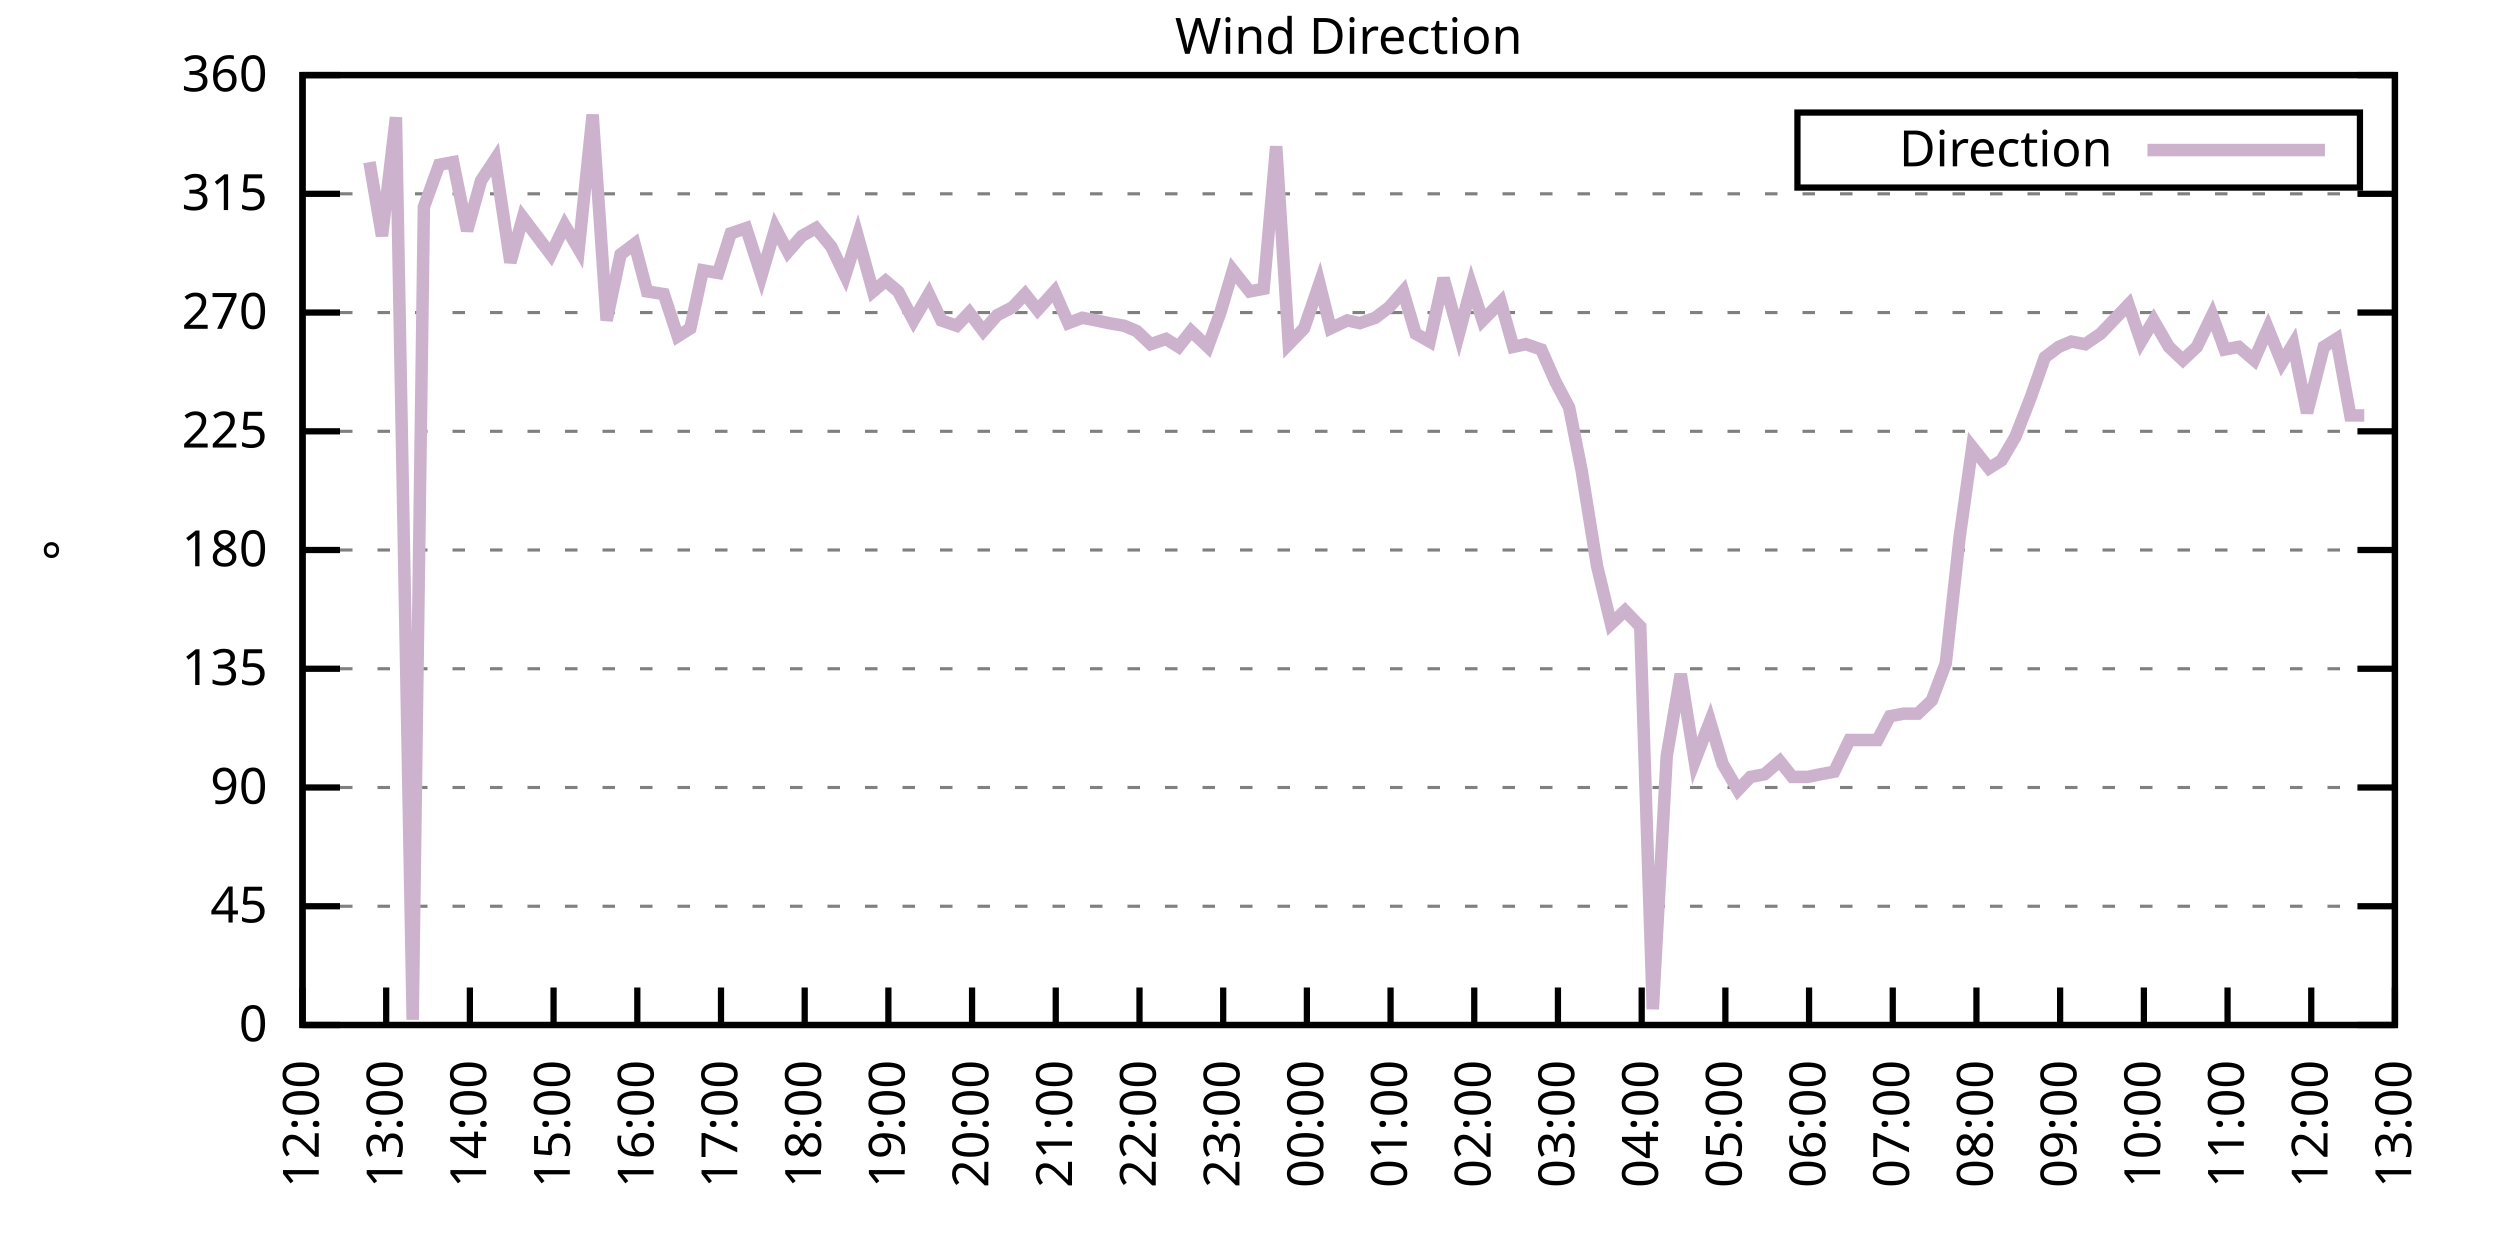
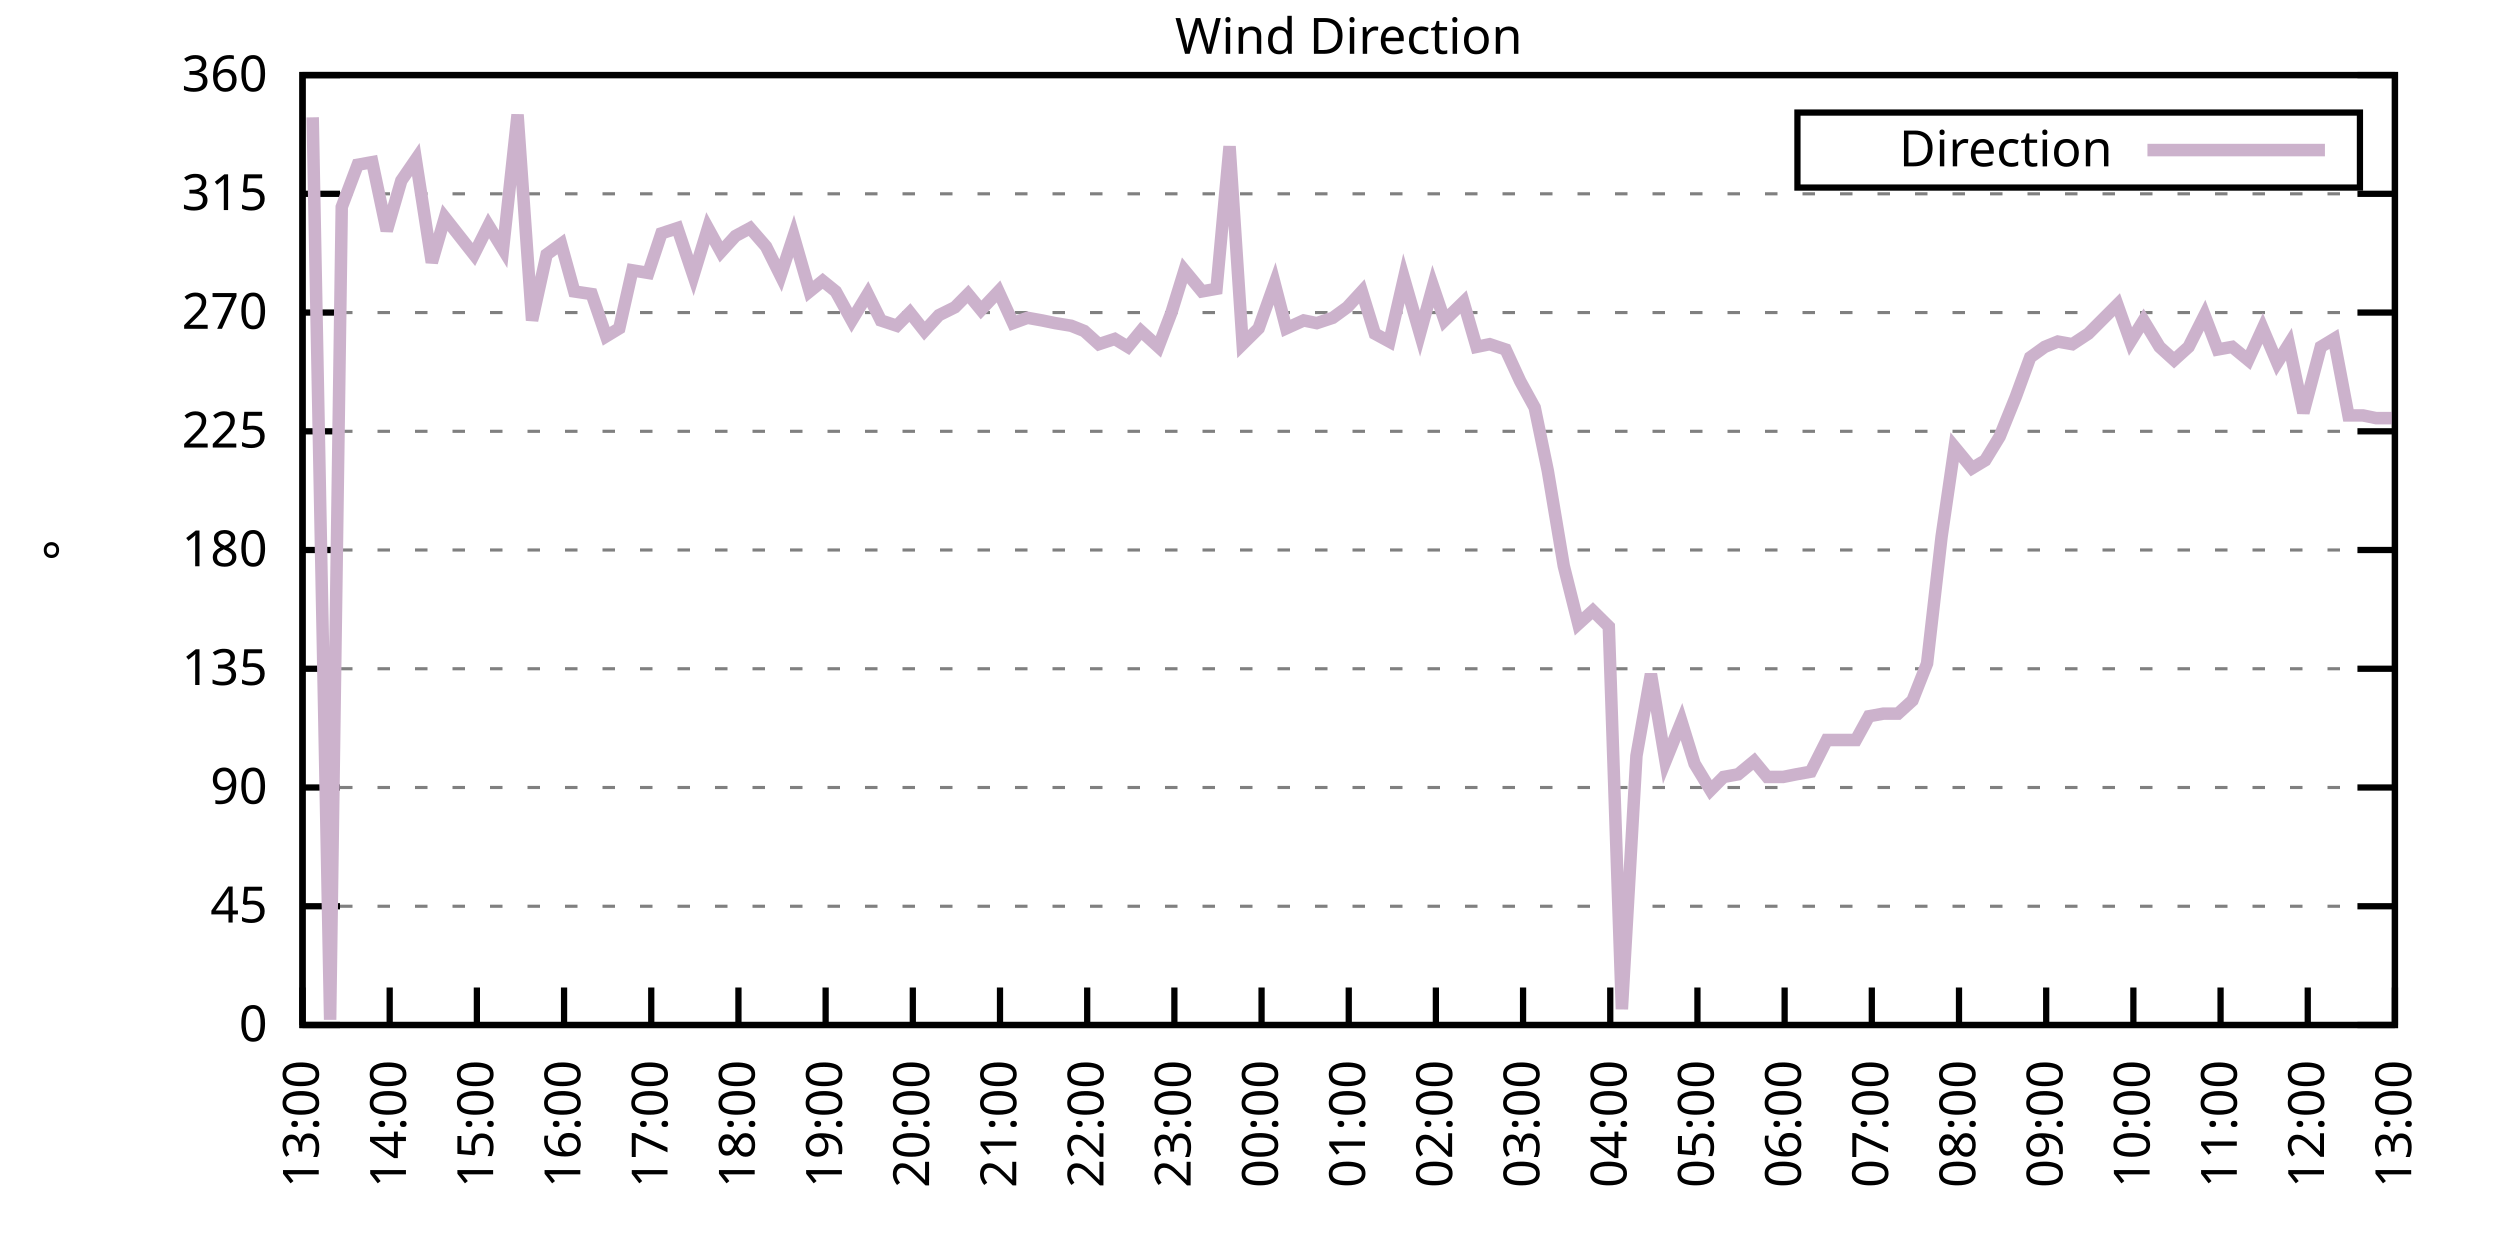
<svg xmlns="http://www.w3.org/2000/svg" xmlns:xlink="http://www.w3.org/1999/xlink" width="400" height="200" viewBox="0 0 400 200">
  <g id="gnuplot_canvas">
    <rect x="0" y="0" width="400" height="200" fill="none" />
    <defs>
      <circle id="gpDot" r="0.5" stroke-width="0.5" stroke="currentColor" />
      <path id="gpPt0" stroke-width="0.333" stroke="currentColor" d="M-1,0 h2 M0,-1 v2" />
      <path id="gpPt1" stroke-width="0.333" stroke="currentColor" d="M-1,-1 L1,1 M1,-1 L-1,1" />
      <path id="gpPt2" stroke-width="0.333" stroke="currentColor" d="M-1,0 L1,0 M0,-1 L0,1 M-1,-1 L1,1 M-1,1 L1,-1" />
      <rect id="gpPt3" stroke-width="0.333" stroke="currentColor" x="-1" y="-1" width="2" height="2" />
      <rect id="gpPt4" stroke-width="0.333" stroke="currentColor" fill="currentColor" x="-1" y="-1" width="2" height="2" />
      <circle id="gpPt5" stroke-width="0.333" stroke="currentColor" cx="0" cy="0" r="1" />
      <use xlink:href="#gpPt5" id="gpPt6" fill="currentColor" stroke="none" />
      <path id="gpPt7" stroke-width="0.333" stroke="currentColor" d="M0,-1.33 L-1.33,0.67 L1.33,0.67 z" />
      <use xlink:href="#gpPt7" id="gpPt8" fill="currentColor" stroke="none" />
      <use xlink:href="#gpPt7" id="gpPt9" stroke="currentColor" transform="rotate(180)" />
      <use xlink:href="#gpPt9" id="gpPt10" fill="currentColor" stroke="none" />
      <use xlink:href="#gpPt3" id="gpPt11" stroke="currentColor" transform="rotate(45)" />
      <use xlink:href="#gpPt11" id="gpPt12" fill="currentColor" stroke="none" />
      <path id="gpPt13" stroke-width="0.333" stroke="currentColor" d="M0,1.330 L1.265,0.411 L0.782,-1.067 L-0.782,-1.076 L-1.265,0.411 z" />
      <use xlink:href="#gpPt13" id="gpPt14" fill="currentColor" stroke="none" />
      <filter id="textbox" filterUnits="objectBoundingBox" x="0" y="0" height="1" width="1">
        <feFlood flood-color="white" flood-opacity="1" result="bgnd" />
        <feComposite in="SourceGraphic" in2="bgnd" operator="atop" />
      </filter>
      <filter id="greybox" filterUnits="objectBoundingBox" x="0" y="0" height="1" width="1">
        <feFlood flood-color="lightgrey" flood-opacity="1" result="grey" />
        <feComposite in="SourceGraphic" in2="grey" operator="atop" />
      </filter>
    </defs>
    <g fill="none" color="white" stroke="currentColor" stroke-width="1.00" stroke-linecap="butt" stroke-linejoin="miter">
</g>
    <g fill="none" color="black" stroke="currentColor" stroke-width="1.00" stroke-linecap="butt" stroke-linejoin="miter">
      <g stroke="none" shape-rendering="crispEdges">
        <polygon fill="rgb(255, 255, 255)" points="48.40,164.00 383.18,164.00 383.18,12.02 48.40,12.02 " />
      </g>
    </g>
    <g fill="none" color="black" stroke="currentColor" stroke-width="1.00" stroke-linecap="butt" stroke-linejoin="miter">
</g>
    <g fill="none" color="black" stroke="black" stroke-width="0.50" stroke-linecap="butt" stroke-linejoin="miter">
</g>
    <g fill="none" color="gray" stroke="currentColor" stroke-width="0.50" stroke-linecap="butt" stroke-linejoin="miter">
      <path stroke="gray" stroke-dasharray="2,4" class="gridline" d="M48.40,164.00 L383.19,164.00  " />
    </g>
    <g fill="none" color="gray" stroke="gray" stroke-width="1.00" stroke-linecap="butt" stroke-linejoin="miter">
</g>
    <g fill="none" color="black" stroke="currentColor" stroke-width="1.00" stroke-linecap="butt" stroke-linejoin="miter">
      <path stroke="black" d="M48.40,164.00 L54.40,164.00 M383.19,164.00 L377.19,164.00  " />
      <g transform="translate(42.80,166.60)" stroke="none" fill="black" font-family="Sans" font-size="8.00" text-anchor="end">
        <text>
          <tspan font-family="Sans"> 0</tspan>
        </text>
      </g>
    </g>
    <g fill="none" color="black" stroke="currentColor" stroke-width="1.00" stroke-linecap="butt" stroke-linejoin="miter">
</g>
    <g fill="none" color="black" stroke="black" stroke-width="0.50" stroke-linecap="butt" stroke-linejoin="miter">
</g>
    <g fill="none" color="gray" stroke="currentColor" stroke-width="0.50" stroke-linecap="butt" stroke-linejoin="miter">
      <path stroke="gray" stroke-dasharray="2,4" class="gridline" d="M48.40,145.00 L383.19,145.00  " />
    </g>
    <g fill="none" color="gray" stroke="gray" stroke-width="1.00" stroke-linecap="butt" stroke-linejoin="miter">
</g>
    <g fill="none" color="black" stroke="currentColor" stroke-width="1.00" stroke-linecap="butt" stroke-linejoin="miter">
      <path stroke="black" d="M48.40,145.00 L54.40,145.00 M383.19,145.00 L377.19,145.00  " />
      <g transform="translate(42.80,147.60)" stroke="none" fill="black" font-family="Sans" font-size="8.00" text-anchor="end">
        <text>
          <tspan font-family="Sans"> 45</tspan>
        </text>
      </g>
    </g>
    <g fill="none" color="black" stroke="currentColor" stroke-width="1.00" stroke-linecap="butt" stroke-linejoin="miter">
</g>
    <g fill="none" color="black" stroke="black" stroke-width="0.50" stroke-linecap="butt" stroke-linejoin="miter">
</g>
    <g fill="none" color="gray" stroke="currentColor" stroke-width="0.50" stroke-linecap="butt" stroke-linejoin="miter">
      <path stroke="gray" stroke-dasharray="2,4" class="gridline" d="M48.40,126.00 L383.19,126.00  " />
    </g>
    <g fill="none" color="gray" stroke="gray" stroke-width="1.00" stroke-linecap="butt" stroke-linejoin="miter">
</g>
    <g fill="none" color="black" stroke="currentColor" stroke-width="1.00" stroke-linecap="butt" stroke-linejoin="miter">
      <path stroke="black" d="M48.40,126.00 L54.40,126.00 M383.19,126.00 L377.19,126.00  " />
      <g transform="translate(42.80,128.60)" stroke="none" fill="black" font-family="Sans" font-size="8.00" text-anchor="end">
        <text>
          <tspan font-family="Sans"> 90</tspan>
        </text>
      </g>
    </g>
    <g fill="none" color="black" stroke="currentColor" stroke-width="1.00" stroke-linecap="butt" stroke-linejoin="miter">
</g>
    <g fill="none" color="black" stroke="black" stroke-width="0.50" stroke-linecap="butt" stroke-linejoin="miter">
</g>
    <g fill="none" color="gray" stroke="currentColor" stroke-width="0.50" stroke-linecap="butt" stroke-linejoin="miter">
      <path stroke="gray" stroke-dasharray="2,4" class="gridline" d="M48.40,107.00 L383.19,107.00  " />
    </g>
    <g fill="none" color="gray" stroke="gray" stroke-width="1.00" stroke-linecap="butt" stroke-linejoin="miter">
</g>
    <g fill="none" color="black" stroke="currentColor" stroke-width="1.00" stroke-linecap="butt" stroke-linejoin="miter">
      <path stroke="black" d="M48.40,107.00 L54.40,107.00 M383.19,107.00 L377.19,107.00  " />
      <g transform="translate(42.80,109.60)" stroke="none" fill="black" font-family="Sans" font-size="8.00" text-anchor="end">
        <text>
          <tspan font-family="Sans"> 135</tspan>
        </text>
      </g>
    </g>
    <g fill="none" color="black" stroke="currentColor" stroke-width="1.00" stroke-linecap="butt" stroke-linejoin="miter">
</g>
    <g fill="none" color="black" stroke="black" stroke-width="0.50" stroke-linecap="butt" stroke-linejoin="miter">
</g>
    <g fill="none" color="gray" stroke="currentColor" stroke-width="0.50" stroke-linecap="butt" stroke-linejoin="miter">
      <path stroke="gray" stroke-dasharray="2,4" class="gridline" d="M48.40,88.00 L383.19,88.00  " />
    </g>
    <g fill="none" color="gray" stroke="gray" stroke-width="1.00" stroke-linecap="butt" stroke-linejoin="miter">
</g>
    <g fill="none" color="black" stroke="currentColor" stroke-width="1.00" stroke-linecap="butt" stroke-linejoin="miter">
      <path stroke="black" d="M48.40,88.00 L54.40,88.00 M383.19,88.00 L377.19,88.00  " />
      <g transform="translate(42.80,90.60)" stroke="none" fill="black" font-family="Sans" font-size="8.00" text-anchor="end">
        <text>
          <tspan font-family="Sans"> 180</tspan>
        </text>
      </g>
    </g>
    <g fill="none" color="black" stroke="currentColor" stroke-width="1.00" stroke-linecap="butt" stroke-linejoin="miter">
</g>
    <g fill="none" color="black" stroke="black" stroke-width="0.50" stroke-linecap="butt" stroke-linejoin="miter">
</g>
    <g fill="none" color="gray" stroke="currentColor" stroke-width="0.50" stroke-linecap="butt" stroke-linejoin="miter">
      <path stroke="gray" stroke-dasharray="2,4" class="gridline" d="M48.40,69.01 L383.19,69.01  " />
    </g>
    <g fill="none" color="gray" stroke="gray" stroke-width="1.00" stroke-linecap="butt" stroke-linejoin="miter">
</g>
    <g fill="none" color="black" stroke="currentColor" stroke-width="1.00" stroke-linecap="butt" stroke-linejoin="miter">
      <path stroke="black" d="M48.40,69.01 L54.40,69.01 M383.19,69.01 L377.19,69.01  " />
      <g transform="translate(42.80,71.61)" stroke="none" fill="black" font-family="Sans" font-size="8.00" text-anchor="end">
        <text>
          <tspan font-family="Sans"> 225</tspan>
        </text>
      </g>
    </g>
    <g fill="none" color="black" stroke="currentColor" stroke-width="1.00" stroke-linecap="butt" stroke-linejoin="miter">
</g>
    <g fill="none" color="black" stroke="black" stroke-width="0.50" stroke-linecap="butt" stroke-linejoin="miter">
</g>
    <g fill="none" color="gray" stroke="currentColor" stroke-width="0.50" stroke-linecap="butt" stroke-linejoin="miter">
      <path stroke="gray" stroke-dasharray="2,4" class="gridline" d="M48.40,50.01 L383.19,50.01  " />
    </g>
    <g fill="none" color="gray" stroke="gray" stroke-width="1.00" stroke-linecap="butt" stroke-linejoin="miter">
</g>
    <g fill="none" color="black" stroke="currentColor" stroke-width="1.00" stroke-linecap="butt" stroke-linejoin="miter">
      <path stroke="black" d="M48.40,50.01 L54.40,50.01 M383.19,50.01 L377.19,50.01  " />
      <g transform="translate(42.80,52.61)" stroke="none" fill="black" font-family="Sans" font-size="8.00" text-anchor="end">
        <text>
          <tspan font-family="Sans"> 270</tspan>
        </text>
      </g>
    </g>
    <g fill="none" color="black" stroke="currentColor" stroke-width="1.00" stroke-linecap="butt" stroke-linejoin="miter">
</g>
    <g fill="none" color="black" stroke="black" stroke-width="0.50" stroke-linecap="butt" stroke-linejoin="miter">
</g>
    <g fill="none" color="gray" stroke="currentColor" stroke-width="0.50" stroke-linecap="butt" stroke-linejoin="miter">
      <path stroke="gray" stroke-dasharray="2,4" class="gridline" d="M48.40,31.01 L383.19,31.01  " />
    </g>
    <g fill="none" color="gray" stroke="gray" stroke-width="1.00" stroke-linecap="butt" stroke-linejoin="miter">
</g>
    <g fill="none" color="black" stroke="currentColor" stroke-width="1.00" stroke-linecap="butt" stroke-linejoin="miter">
      <path stroke="black" d="M48.40,31.01 L54.40,31.01 M383.19,31.01 L377.19,31.01  " />
      <g transform="translate(42.80,33.61)" stroke="none" fill="black" font-family="Sans" font-size="8.00" text-anchor="end">
        <text>
          <tspan font-family="Sans"> 315</tspan>
        </text>
      </g>
    </g>
    <g fill="none" color="black" stroke="currentColor" stroke-width="1.00" stroke-linecap="butt" stroke-linejoin="miter">
</g>
    <g fill="none" color="black" stroke="black" stroke-width="0.50" stroke-linecap="butt" stroke-linejoin="miter">
</g>
    <g fill="none" color="gray" stroke="currentColor" stroke-width="0.50" stroke-linecap="butt" stroke-linejoin="miter">
      <path stroke="gray" stroke-dasharray="2,4" class="gridline" d="M48.40,12.01 L383.19,12.01  " />
    </g>
    <g fill="none" color="gray" stroke="gray" stroke-width="1.00" stroke-linecap="butt" stroke-linejoin="miter">
</g>
    <g fill="none" color="black" stroke="currentColor" stroke-width="1.00" stroke-linecap="butt" stroke-linejoin="miter">
      <path stroke="black" d="M48.40,12.01 L54.40,12.01 M383.19,12.01 L377.19,12.01  " />
      <g transform="translate(42.80,14.61)" stroke="none" fill="black" font-family="Sans" font-size="8.00" text-anchor="end">
        <text>
          <tspan font-family="Sans"> 360</tspan>
        </text>
      </g>
    </g>
    <g fill="none" color="black" stroke="currentColor" stroke-width="1.00" stroke-linecap="butt" stroke-linejoin="miter">
      <path stroke="black" d="M48.40,164.00 L48.40,158.00  " />
      <g transform="translate(51.00,169.60) rotate(270.00)" stroke="none" fill="black" font-family="Sans" font-size="8.00" text-anchor="end">
        <text>
-           <tspan font-family="Sans">12:00</tspan>
-         </text>
-       </g>
-     </g>
-     <g fill="none" color="black" stroke="currentColor" stroke-width="1.00" stroke-linecap="butt" stroke-linejoin="miter">
-       <path stroke="black" d="M61.79,164.00 L61.79,158.00  " />
-       <g transform="translate(64.39,169.60) rotate(270.00)" stroke="none" fill="black" font-family="Sans" font-size="8.00" text-anchor="end">
-         <text>
          <tspan font-family="Sans">13:00</tspan>
        </text>
      </g>
    </g>
    <g fill="none" color="black" stroke="currentColor" stroke-width="1.00" stroke-linecap="butt" stroke-linejoin="miter">
-       <path stroke="black" d="M75.18,164.00 L75.18,158.00  " />
-       <g transform="translate(77.78,169.60) rotate(270.00)" stroke="none" fill="black" font-family="Sans" font-size="8.00" text-anchor="end">
+       <path stroke="black" d="M62.35,164.00 L62.35,158.00  " />
+       <g transform="translate(64.95,169.60) rotate(270.00)" stroke="none" fill="black" font-family="Sans" font-size="8.00" text-anchor="end">
        <text>
          <tspan font-family="Sans">14:00</tspan>
        </text>
      </g>
    </g>
    <g fill="none" color="black" stroke="currentColor" stroke-width="1.00" stroke-linecap="butt" stroke-linejoin="miter">
-       <path stroke="black" d="M88.57,164.00 L88.57,158.00  " />
-       <g transform="translate(91.17,169.60) rotate(270.00)" stroke="none" fill="black" font-family="Sans" font-size="8.00" text-anchor="end">
+       <path stroke="black" d="M76.30,164.00 L76.30,158.00  " />
+       <g transform="translate(78.90,169.60) rotate(270.00)" stroke="none" fill="black" font-family="Sans" font-size="8.00" text-anchor="end">
        <text>
          <tspan font-family="Sans">15:00</tspan>
        </text>
      </g>
    </g>
    <g fill="none" color="black" stroke="currentColor" stroke-width="1.00" stroke-linecap="butt" stroke-linejoin="miter">
-       <path stroke="black" d="M101.97,164.00 L101.97,158.00  " />
-       <g transform="translate(104.57,169.60) rotate(270.00)" stroke="none" fill="black" font-family="Sans" font-size="8.00" text-anchor="end">
+       <path stroke="black" d="M90.25,164.00 L90.25,158.00  " />
+       <g transform="translate(92.85,169.60) rotate(270.00)" stroke="none" fill="black" font-family="Sans" font-size="8.00" text-anchor="end">
        <text>
          <tspan font-family="Sans">16:00</tspan>
        </text>
      </g>
    </g>
    <g fill="none" color="black" stroke="currentColor" stroke-width="1.00" stroke-linecap="butt" stroke-linejoin="miter">
-       <path stroke="black" d="M115.36,164.00 L115.36,158.00  " />
-       <g transform="translate(117.96,169.60) rotate(270.00)" stroke="none" fill="black" font-family="Sans" font-size="8.00" text-anchor="end">
+       <path stroke="black" d="M104.20,164.00 L104.20,158.00  " />
+       <g transform="translate(106.80,169.60) rotate(270.00)" stroke="none" fill="black" font-family="Sans" font-size="8.00" text-anchor="end">
        <text>
          <tspan font-family="Sans">17:00</tspan>
        </text>
      </g>
    </g>
    <g fill="none" color="black" stroke="currentColor" stroke-width="1.00" stroke-linecap="butt" stroke-linejoin="miter">
-       <path stroke="black" d="M128.75,164.00 L128.75,158.00  " />
-       <g transform="translate(131.35,169.60) rotate(270.00)" stroke="none" fill="black" font-family="Sans" font-size="8.00" text-anchor="end">
+       <path stroke="black" d="M118.15,164.00 L118.15,158.00  " />
+       <g transform="translate(120.75,169.60) rotate(270.00)" stroke="none" fill="black" font-family="Sans" font-size="8.00" text-anchor="end">
        <text>
          <tspan font-family="Sans">18:00</tspan>
        </text>
      </g>
    </g>
    <g fill="none" color="black" stroke="currentColor" stroke-width="1.00" stroke-linecap="butt" stroke-linejoin="miter">
-       <path stroke="black" d="M142.14,164.00 L142.14,158.00  " />
-       <g transform="translate(144.74,169.60) rotate(270.00)" stroke="none" fill="black" font-family="Sans" font-size="8.00" text-anchor="end">
+       <path stroke="black" d="M132.10,164.00 L132.10,158.00  " />
+       <g transform="translate(134.70,169.60) rotate(270.00)" stroke="none" fill="black" font-family="Sans" font-size="8.00" text-anchor="end">
        <text>
          <tspan font-family="Sans">19:00</tspan>
        </text>
      </g>
    </g>
    <g fill="none" color="black" stroke="currentColor" stroke-width="1.00" stroke-linecap="butt" stroke-linejoin="miter">
-       <path stroke="black" d="M155.53,164.00 L155.53,158.00  " />
-       <g transform="translate(158.13,169.60) rotate(270.00)" stroke="none" fill="black" font-family="Sans" font-size="8.00" text-anchor="end">
+       <path stroke="black" d="M146.05,164.00 L146.05,158.00  " />
+       <g transform="translate(148.65,169.60) rotate(270.00)" stroke="none" fill="black" font-family="Sans" font-size="8.00" text-anchor="end">
        <text>
          <tspan font-family="Sans">20:00</tspan>
        </text>
      </g>
    </g>
    <g fill="none" color="black" stroke="currentColor" stroke-width="1.00" stroke-linecap="butt" stroke-linejoin="miter">
-       <path stroke="black" d="M168.92,164.00 L168.92,158.00  " />
-       <g transform="translate(171.52,169.60) rotate(270.00)" stroke="none" fill="black" font-family="Sans" font-size="8.00" text-anchor="end">
+       <path stroke="black" d="M160.00,164.00 L160.00,158.00  " />
+       <g transform="translate(162.60,169.60) rotate(270.00)" stroke="none" fill="black" font-family="Sans" font-size="8.00" text-anchor="end">
        <text>
          <tspan font-family="Sans">21:00</tspan>
        </text>
      </g>
    </g>
    <g fill="none" color="black" stroke="currentColor" stroke-width="1.00" stroke-linecap="butt" stroke-linejoin="miter">
-       <path stroke="black" d="M182.32,164.00 L182.32,158.00  " />
-       <g transform="translate(184.92,169.60) rotate(270.00)" stroke="none" fill="black" font-family="Sans" font-size="8.00" text-anchor="end">
+       <path stroke="black" d="M173.95,164.00 L173.95,158.00  " />
+       <g transform="translate(176.55,169.60) rotate(270.00)" stroke="none" fill="black" font-family="Sans" font-size="8.00" text-anchor="end">
        <text>
          <tspan font-family="Sans">22:00</tspan>
        </text>
      </g>
    </g>
    <g fill="none" color="black" stroke="currentColor" stroke-width="1.00" stroke-linecap="butt" stroke-linejoin="miter">
-       <path stroke="black" d="M195.71,164.00 L195.71,158.00  " />
-       <g transform="translate(198.31,169.60) rotate(270.00)" stroke="none" fill="black" font-family="Sans" font-size="8.00" text-anchor="end">
+       <path stroke="black" d="M187.90,164.00 L187.90,158.00  " />
+       <g transform="translate(190.50,169.60) rotate(270.00)" stroke="none" fill="black" font-family="Sans" font-size="8.00" text-anchor="end">
        <text>
          <tspan font-family="Sans">23:00</tspan>
        </text>
      </g>
    </g>
    <g fill="none" color="black" stroke="currentColor" stroke-width="1.00" stroke-linecap="butt" stroke-linejoin="miter">
-       <path stroke="black" d="M209.10,164.00 L209.10,158.00  " />
-       <g transform="translate(211.70,169.60) rotate(270.00)" stroke="none" fill="black" font-family="Sans" font-size="8.00" text-anchor="end">
+       <path stroke="black" d="M201.85,164.00 L201.85,158.00  " />
+       <g transform="translate(204.45,169.60) rotate(270.00)" stroke="none" fill="black" font-family="Sans" font-size="8.00" text-anchor="end">
        <text>
          <tspan font-family="Sans">00:00</tspan>
        </text>
      </g>
    </g>
    <g fill="none" color="black" stroke="currentColor" stroke-width="1.00" stroke-linecap="butt" stroke-linejoin="miter">
-       <path stroke="black" d="M222.49,164.00 L222.49,158.00  " />
-       <g transform="translate(225.09,169.60) rotate(270.00)" stroke="none" fill="black" font-family="Sans" font-size="8.00" text-anchor="end">
+       <path stroke="black" d="M215.80,164.00 L215.80,158.00  " />
+       <g transform="translate(218.40,169.60) rotate(270.00)" stroke="none" fill="black" font-family="Sans" font-size="8.00" text-anchor="end">
        <text>
          <tspan font-family="Sans">01:00</tspan>
        </text>
      </g>
    </g>
    <g fill="none" color="black" stroke="currentColor" stroke-width="1.00" stroke-linecap="butt" stroke-linejoin="miter">
-       <path stroke="black" d="M235.88,164.00 L235.88,158.00  " />
-       <g transform="translate(238.48,169.60) rotate(270.00)" stroke="none" fill="black" font-family="Sans" font-size="8.00" text-anchor="end">
+       <path stroke="black" d="M229.74,164.00 L229.74,158.00  " />
+       <g transform="translate(232.34,169.60) rotate(270.00)" stroke="none" fill="black" font-family="Sans" font-size="8.00" text-anchor="end">
        <text>
          <tspan font-family="Sans">02:00</tspan>
        </text>
      </g>
    </g>
    <g fill="none" color="black" stroke="currentColor" stroke-width="1.00" stroke-linecap="butt" stroke-linejoin="miter">
-       <path stroke="black" d="M249.27,164.00 L249.27,158.00  " />
-       <g transform="translate(251.87,169.60) rotate(270.00)" stroke="none" fill="black" font-family="Sans" font-size="8.00" text-anchor="end">
+       <path stroke="black" d="M243.69,164.00 L243.69,158.00  " />
+       <g transform="translate(246.29,169.60) rotate(270.00)" stroke="none" fill="black" font-family="Sans" font-size="8.00" text-anchor="end">
        <text>
          <tspan font-family="Sans">03:00</tspan>
        </text>
      </g>
    </g>
    <g fill="none" color="black" stroke="currentColor" stroke-width="1.00" stroke-linecap="butt" stroke-linejoin="miter">
-       <path stroke="black" d="M262.67,164.00 L262.67,158.00  " />
-       <g transform="translate(265.27,169.60) rotate(270.00)" stroke="none" fill="black" font-family="Sans" font-size="8.00" text-anchor="end">
+       <path stroke="black" d="M257.64,164.00 L257.64,158.00  " />
+       <g transform="translate(260.24,169.60) rotate(270.00)" stroke="none" fill="black" font-family="Sans" font-size="8.00" text-anchor="end">
        <text>
          <tspan font-family="Sans">04:00</tspan>
        </text>
      </g>
    </g>
    <g fill="none" color="black" stroke="currentColor" stroke-width="1.00" stroke-linecap="butt" stroke-linejoin="miter">
-       <path stroke="black" d="M276.06,164.00 L276.06,158.00  " />
-       <g transform="translate(278.66,169.60) rotate(270.00)" stroke="none" fill="black" font-family="Sans" font-size="8.00" text-anchor="end">
+       <path stroke="black" d="M271.59,164.00 L271.59,158.00  " />
+       <g transform="translate(274.19,169.60) rotate(270.00)" stroke="none" fill="black" font-family="Sans" font-size="8.00" text-anchor="end">
        <text>
          <tspan font-family="Sans">05:00</tspan>
        </text>
      </g>
    </g>
    <g fill="none" color="black" stroke="currentColor" stroke-width="1.00" stroke-linecap="butt" stroke-linejoin="miter">
-       <path stroke="black" d="M289.45,164.00 L289.45,158.00  " />
-       <g transform="translate(292.05,169.60) rotate(270.00)" stroke="none" fill="black" font-family="Sans" font-size="8.00" text-anchor="end">
+       <path stroke="black" d="M285.54,164.00 L285.54,158.00  " />
+       <g transform="translate(288.14,169.60) rotate(270.00)" stroke="none" fill="black" font-family="Sans" font-size="8.00" text-anchor="end">
        <text>
          <tspan font-family="Sans">06:00</tspan>
        </text>
      </g>
    </g>
    <g fill="none" color="black" stroke="currentColor" stroke-width="1.00" stroke-linecap="butt" stroke-linejoin="miter">
-       <path stroke="black" d="M302.84,164.00 L302.84,158.00  " />
-       <g transform="translate(305.44,169.60) rotate(270.00)" stroke="none" fill="black" font-family="Sans" font-size="8.00" text-anchor="end">
+       <path stroke="black" d="M299.49,164.00 L299.49,158.00  " />
+       <g transform="translate(302.09,169.60) rotate(270.00)" stroke="none" fill="black" font-family="Sans" font-size="8.00" text-anchor="end">
        <text>
          <tspan font-family="Sans">07:00</tspan>
        </text>
      </g>
    </g>
    <g fill="none" color="black" stroke="currentColor" stroke-width="1.00" stroke-linecap="butt" stroke-linejoin="miter">
-       <path stroke="black" d="M316.23,164.00 L316.23,158.00  " />
-       <g transform="translate(318.83,169.60) rotate(270.00)" stroke="none" fill="black" font-family="Sans" font-size="8.00" text-anchor="end">
+       <path stroke="black" d="M313.44,164.00 L313.44,158.00  " />
+       <g transform="translate(316.04,169.60) rotate(270.00)" stroke="none" fill="black" font-family="Sans" font-size="8.00" text-anchor="end">
        <text>
          <tspan font-family="Sans">08:00</tspan>
        </text>
      </g>
    </g>
    <g fill="none" color="black" stroke="currentColor" stroke-width="1.00" stroke-linecap="butt" stroke-linejoin="miter">
-       <path stroke="black" d="M329.62,164.00 L329.62,158.00  " />
-       <g transform="translate(332.22,169.60) rotate(270.00)" stroke="none" fill="black" font-family="Sans" font-size="8.00" text-anchor="end">
+       <path stroke="black" d="M327.39,164.00 L327.39,158.00  " />
+       <g transform="translate(329.99,169.60) rotate(270.00)" stroke="none" fill="black" font-family="Sans" font-size="8.00" text-anchor="end">
        <text>
          <tspan font-family="Sans">09:00</tspan>
        </text>
      </g>
    </g>
    <g fill="none" color="black" stroke="currentColor" stroke-width="1.00" stroke-linecap="butt" stroke-linejoin="miter">
-       <path stroke="black" d="M343.02,164.00 L343.02,158.00  " />
-       <g transform="translate(345.62,169.60) rotate(270.00)" stroke="none" fill="black" font-family="Sans" font-size="8.00" text-anchor="end">
+       <path stroke="black" d="M341.34,164.00 L341.34,158.00  " />
+       <g transform="translate(343.94,169.60) rotate(270.00)" stroke="none" fill="black" font-family="Sans" font-size="8.00" text-anchor="end">
        <text>
          <tspan font-family="Sans">10:00</tspan>
        </text>
      </g>
    </g>
    <g fill="none" color="black" stroke="currentColor" stroke-width="1.00" stroke-linecap="butt" stroke-linejoin="miter">
-       <path stroke="black" d="M356.41,164.00 L356.41,158.00  " />
-       <g transform="translate(359.01,169.60) rotate(270.00)" stroke="none" fill="black" font-family="Sans" font-size="8.00" text-anchor="end">
+       <path stroke="black" d="M355.29,164.00 L355.29,158.00  " />
+       <g transform="translate(357.89,169.60) rotate(270.00)" stroke="none" fill="black" font-family="Sans" font-size="8.00" text-anchor="end">
        <text>
          <tspan font-family="Sans">11:00</tspan>
        </text>
      </g>
    </g>
    <g fill="none" color="black" stroke="currentColor" stroke-width="1.00" stroke-linecap="butt" stroke-linejoin="miter">
-       <path stroke="black" d="M369.80,164.00 L369.80,158.00  " />
-       <g transform="translate(372.40,169.60) rotate(270.00)" stroke="none" fill="black" font-family="Sans" font-size="8.00" text-anchor="end">
+       <path stroke="black" d="M369.24,164.00 L369.24,158.00  " />
+       <g transform="translate(371.84,169.60) rotate(270.00)" stroke="none" fill="black" font-family="Sans" font-size="8.00" text-anchor="end">
        <text>
          <tspan font-family="Sans">12:00</tspan>
        </text>
      </g>
    </g>
    <g fill="none" color="black" stroke="currentColor" stroke-width="1.00" stroke-linecap="butt" stroke-linejoin="miter">
      <path stroke="black" d="M383.19,164.00 L383.19,158.00  " />
      <g transform="translate(385.79,169.60) rotate(270.00)" stroke="none" fill="black" font-family="Sans" font-size="8.00" text-anchor="end">
        <text>
          <tspan font-family="Sans">13:00</tspan>
        </text>
      </g>
    </g>
    <g fill="none" color="black" stroke="currentColor" stroke-width="1.00" stroke-linecap="butt" stroke-linejoin="miter">
</g>
    <g fill="none" color="black" stroke="currentColor" stroke-width="1.00" stroke-linecap="butt" stroke-linejoin="miter">
      <path stroke="black" d="M48.40,12.01 L48.40,164.00 L383.19,164.00 L383.19,12.01 L48.40,12.01 Z  " />
    </g>
    <g fill="none" color="black" stroke="currentColor" stroke-width="1.00" stroke-linecap="butt" stroke-linejoin="miter">
</g>
    <g fill="none" color="black" stroke="currentColor" stroke-width="1.00" stroke-linecap="butt" stroke-linejoin="miter">
      <path stroke="black" d="M287.59,30.01 L287.59,18.01 L377.59,18.01 L377.59,30.01 L287.59,30.01 Z  " />
    </g>
    <g id="Wind_direction_plot_1">
      <g fill="none" color="white" stroke="black" stroke-width="2.00" stroke-linecap="butt" stroke-linejoin="miter">
</g>
      <g fill="none" color="black" stroke="currentColor" stroke-width="2.00" stroke-linecap="butt" stroke-linejoin="miter">
        <g transform="translate(337.99,26.61)" stroke="none" fill="black" font-family="Sans" font-size="8.00" text-anchor="end">
          <text>
            <tspan font-family="Sans">Direction</tspan>
          </text>
        </g>
      </g>
      <g fill="none" color="black" stroke="currentColor" stroke-width="2.00" stroke-linecap="butt" stroke-linejoin="miter">
-         <path stroke="rgb(204, 178, 204)" d="M343.59,24.01 L371.99,24.01 M59.11,25.94 L61.12,37.76 L63.35,18.77 L66.03,163.16 L67.82,33.12 L70.27,26.36   L72.50,25.94 L74.74,36.92 L76.97,28.90 L79.20,25.52 L81.66,41.99 L83.66,34.81 L88.13,40.72 L90.36,36.08   L92.59,39.87 L94.82,18.34 L97.06,51.27 L99.29,40.72 L101.52,39.03 L103.53,46.63 L106.21,47.05 L108.44,53.81   L110.45,52.54 L112.46,43.25 L114.91,43.67 L116.92,37.34 L119.38,36.50 L121.83,44.10 L124.06,36.50 L126.07,40.30   L128.30,37.76 L130.54,36.50 L132.99,39.45 L135.22,44.10 L137.23,37.76 L139.69,46.63 L141.69,44.94 L143.70,46.63   L146.16,51.27 L148.61,47.05 L150.62,51.27 L153.08,52.12 L155.09,50.01 L157.32,52.96 L159.55,50.43 L162.01,49.16   L164.01,47.05 L166.02,49.59 L168.70,46.63 L170.93,51.70 L173.17,50.85 L175.40,51.27 L177.41,51.70 L179.86,52.12   L181.87,52.96 L184.10,55.07 L186.56,54.23 L188.57,55.50 L190.57,52.96 L193.25,55.50 L195.26,50.01 L197.27,43.25   L199.95,46.63 L202.18,46.21 L204.19,23.41 L206.20,55.07 L208.65,52.54 L211.11,45.36 L212.89,52.54 L215.57,51.27   L217.58,51.70 L220.04,50.85 L222.27,49.16 L224.50,46.63 L226.51,53.39 L228.74,54.65 L230.97,44.52 L233.43,53.39   L235.44,45.79 L237.22,51.27 L240.12,48.32 L242.13,55.50 L244.14,55.07 L246.60,55.92 L248.83,60.98 L251.06,65.21   L253.07,75.34 L255.52,90.54 L257.76,99.83 L259.99,97.72 L262.44,100.25 L264.45,161.47 L266.68,120.94 L268.92,107.85   L271.15,121.78 L273.60,115.45 L275.61,122.20 L278.07,126.42 L280.07,124.31 L282.31,123.89 L284.76,121.78 L286.77,124.31   L289.23,124.31 L291.23,123.89 L293.47,123.47 L295.92,118.40 L297.93,118.40 L300.39,118.40 L302.39,114.60 L304.63,114.18   L306.86,114.18 L309.09,112.07 L311.32,106.16 L313.55,85.89 L315.56,71.54 L318.24,74.92 L320.25,73.65 L322.48,69.85   L324.94,63.52 L327.17,57.18 L329.40,55.50 L331.41,54.65 L333.64,55.07 L336.10,53.39 L340.56,48.74 L342.57,54.65   L344.58,51.27 L347.03,55.50 L349.26,57.61 L351.50,55.50 L353.95,50.43 L355.96,55.92 L358.19,55.50 L360.65,57.61   L362.88,52.54 L365.11,58.03 L366.90,55.07 L369.13,66.05 L371.81,55.50 L373.82,54.23 L376.05,66.47 L378.28,66.47    " />
+         <path stroke="rgb(204, 178, 204)" d="M343.59,24.01 L371.99,24.01 M50.03,18.77 L52.82,163.16 L54.68,33.12 L57.23,26.36 L59.56,25.94 L61.88,36.92   L64.21,28.90 L66.53,25.52 L69.09,41.99 L71.18,34.81 L75.83,40.72 L78.16,36.08 L80.48,39.87 L82.81,18.34   L85.13,51.27 L87.46,40.72 L89.78,39.03 L91.88,46.63 L94.67,47.05 L96.99,53.81 L99.08,52.54 L101.18,43.25   L103.73,43.67 L105.83,37.34 L108.38,36.50 L110.94,44.10 L113.27,36.50 L115.36,40.30 L117.68,37.76 L120.01,36.50   L122.57,39.45 L124.89,44.10 L126.98,37.76 L129.54,46.63 L131.63,44.94 L133.72,46.63 L136.28,51.27 L138.84,47.05   L140.93,51.27 L143.49,52.12 L145.58,50.01 L147.91,52.96 L150.23,50.43 L152.79,49.16 L154.88,47.05 L156.97,49.59   L159.76,46.63 L162.09,51.70 L164.41,50.85 L166.74,51.27 L168.83,51.70 L171.39,52.12 L173.48,52.96 L175.81,55.07   L178.36,54.23 L180.46,55.50 L182.55,52.96 L185.34,55.50 L187.43,50.01 L189.52,43.25 L192.31,46.63 L194.64,46.21   L196.73,23.41 L198.82,55.07 L201.38,52.54 L203.94,45.36 L205.80,52.54 L208.59,51.27 L210.68,51.70 L213.24,50.85   L215.56,49.16 L217.89,46.63 L219.98,53.39 L222.30,54.65 L224.63,44.52 L227.19,53.39 L229.28,45.79 L231.14,51.27   L234.16,48.32 L236.25,55.50 L238.35,55.07 L240.90,55.92 L243.23,60.98 L245.55,65.21 L247.65,75.34 L250.20,90.54   L252.53,99.83 L254.85,97.72 L257.41,100.25 L259.50,161.47 L261.83,120.94 L264.15,107.85 L266.48,121.78 L269.04,115.45   L271.13,122.20 L273.69,126.42 L275.78,124.31 L278.10,123.89 L280.66,121.78 L282.75,124.31 L285.31,124.31 L287.40,123.89   L289.73,123.47 L292.29,118.40 L294.38,118.40 L296.94,118.40 L299.03,114.60 L301.35,114.18 L303.68,114.18 L306.00,112.07   L308.33,106.16 L310.65,85.89 L312.74,71.54 L315.53,74.92 L317.63,73.65 L319.95,69.85 L322.51,63.52 L324.83,57.18   L327.16,55.50 L329.25,54.65 L331.58,55.07 L334.13,53.39 L338.78,48.74 L340.88,54.65 L342.97,51.27 L345.53,55.50   L347.85,57.61 L350.18,55.50 L352.73,50.43 L354.83,55.92 L357.15,55.50 L359.71,57.61 L362.03,52.54 L364.36,58.03   L366.22,55.07 L368.54,66.05 L371.33,55.50 L373.43,54.23 L375.75,66.47 L378.08,66.47 L380.17,66.90 L382.73,66.90    " />
      </g>
    </g>
    <g fill="none" color="black" stroke="currentColor" stroke-width="2.00" stroke-linecap="butt" stroke-linejoin="miter">
</g>
    <g fill="none" color="black" stroke="black" stroke-width="1.00" stroke-linecap="butt" stroke-linejoin="miter">
</g>
    <g fill="none" color="black" stroke="currentColor" stroke-width="1.00" stroke-linecap="butt" stroke-linejoin="miter">
      <path stroke="black" d="M48.40,12.01 L48.40,164.00 L383.19,164.00 L383.19,12.01 L48.40,12.01 Z  " />
      <g transform="translate(12.80,88.01) rotate(270.00)" stroke="none" fill="black" font-family="Sans" font-size="8.00" text-anchor="middle">
        <text>
          <tspan font-family="Sans">°</tspan>
        </text>
      </g>
    </g>
    <g fill="none" color="black" stroke="currentColor" stroke-width="1.00" stroke-linecap="butt" stroke-linejoin="miter">
</g>
    <g fill="none" color="black" stroke="currentColor" stroke-width="1.00" stroke-linecap="butt" stroke-linejoin="miter">
      <g transform="translate(215.79,8.61)" stroke="none" fill="black" font-family="Sans" font-size="8.00" text-anchor="middle">
        <text>
          <tspan font-family="Sans">Wind Direction</tspan>
        </text>
      </g>
    </g>
    <g fill="none" color="black" stroke="currentColor" stroke-width="1.00" stroke-linecap="butt" stroke-linejoin="miter">
</g>
  </g>
</svg>
